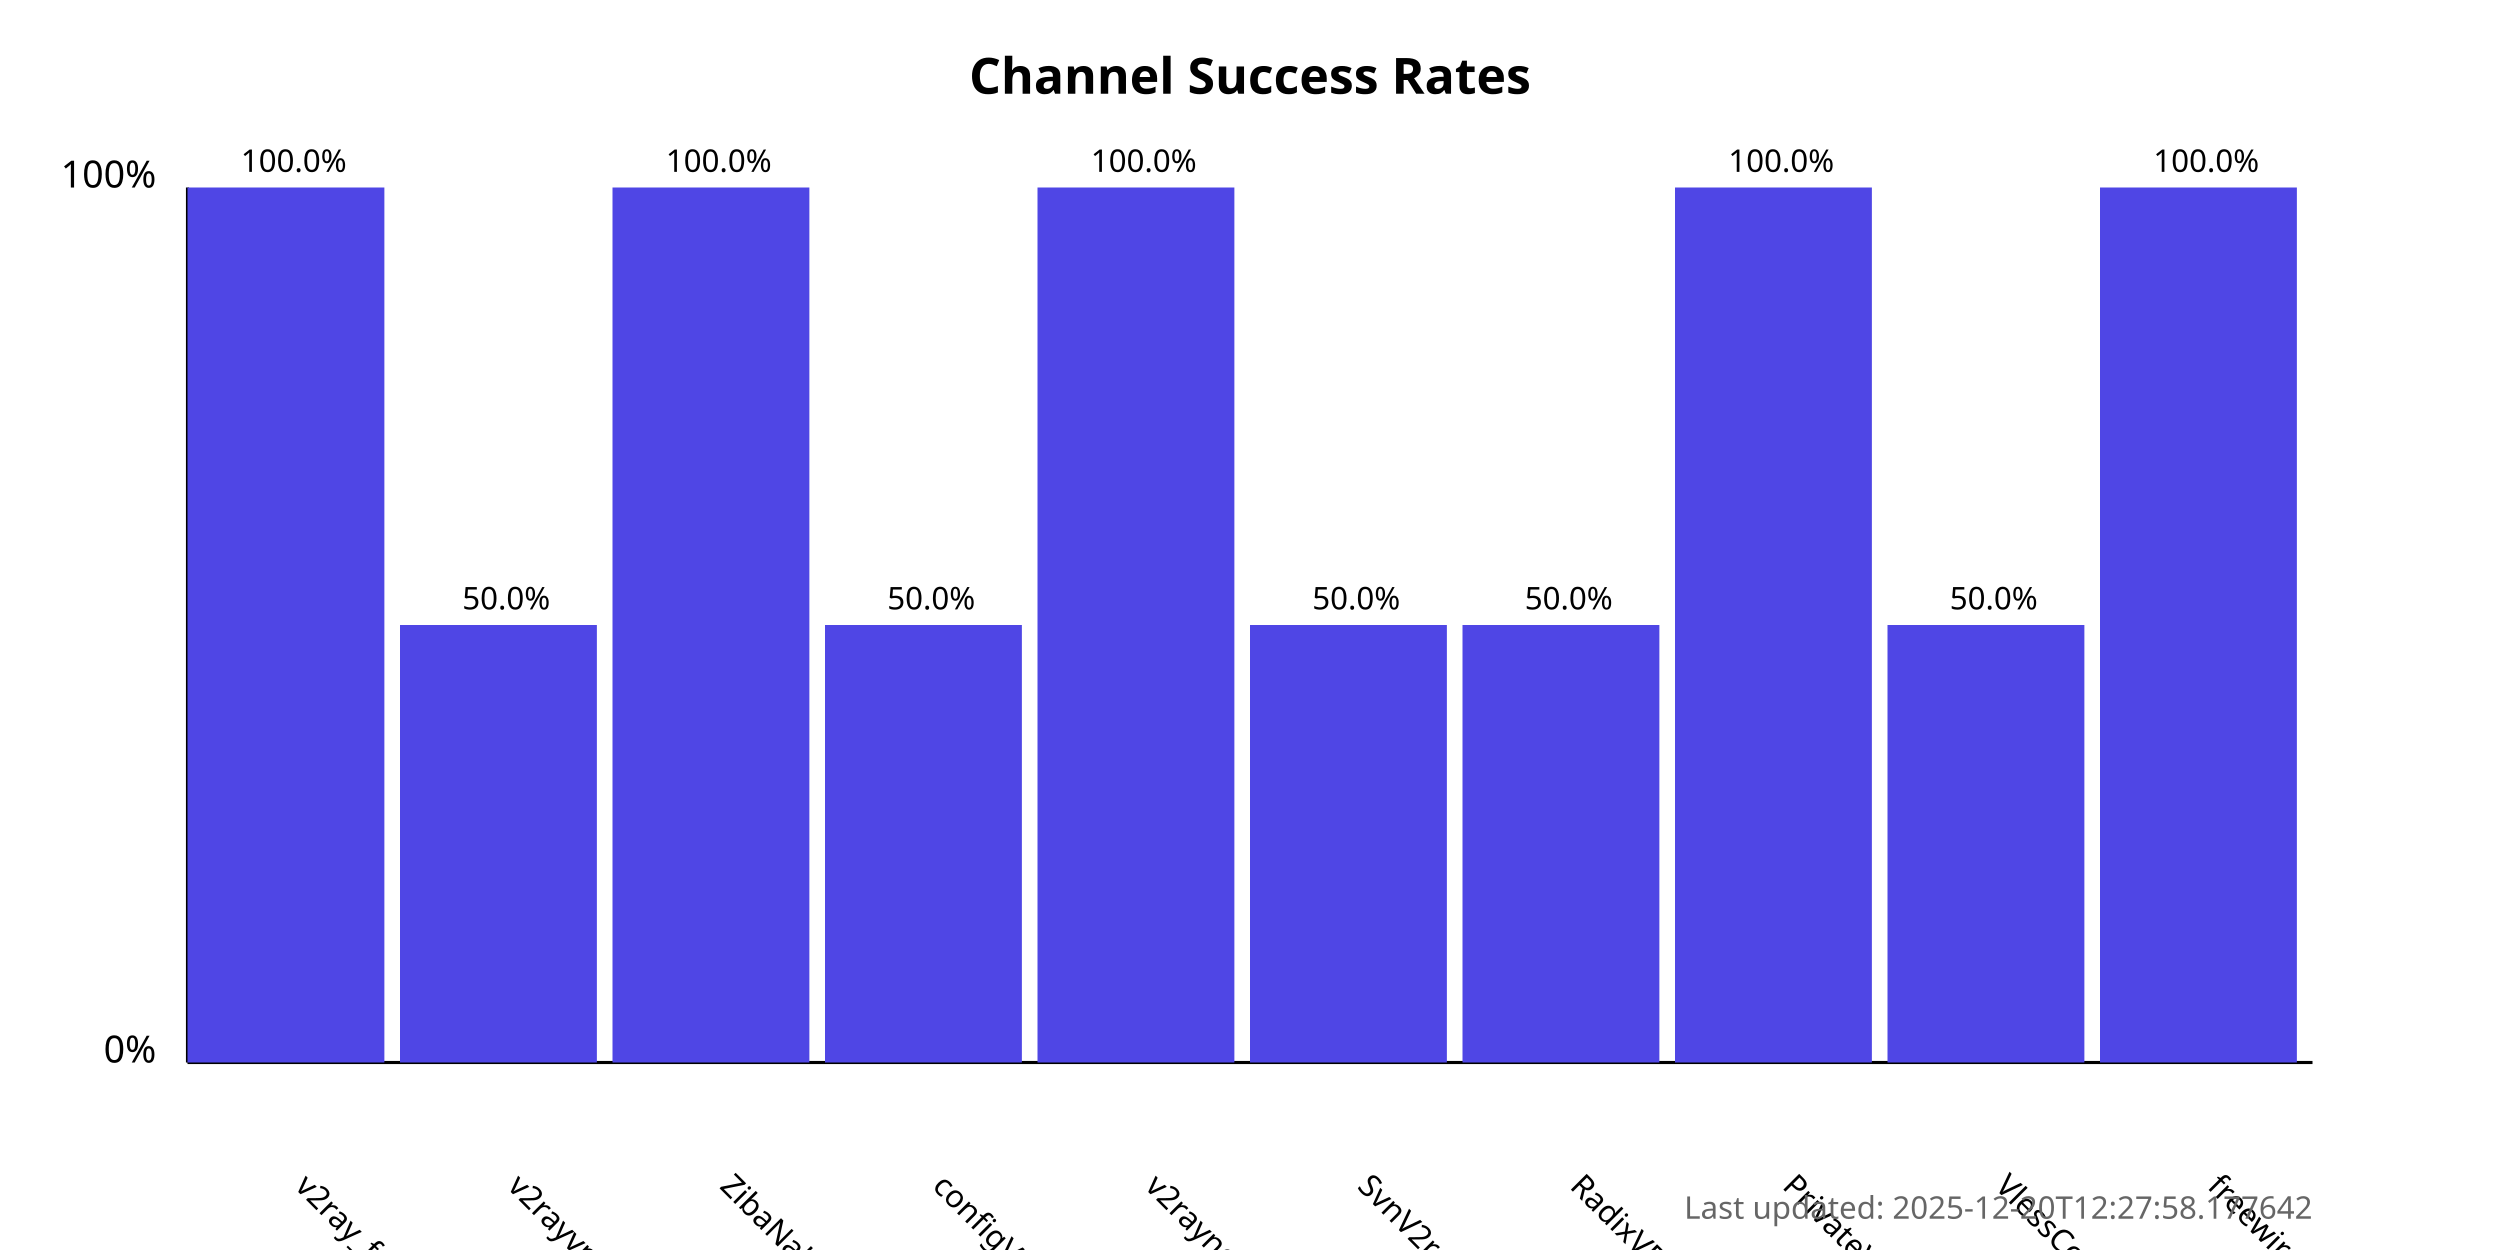
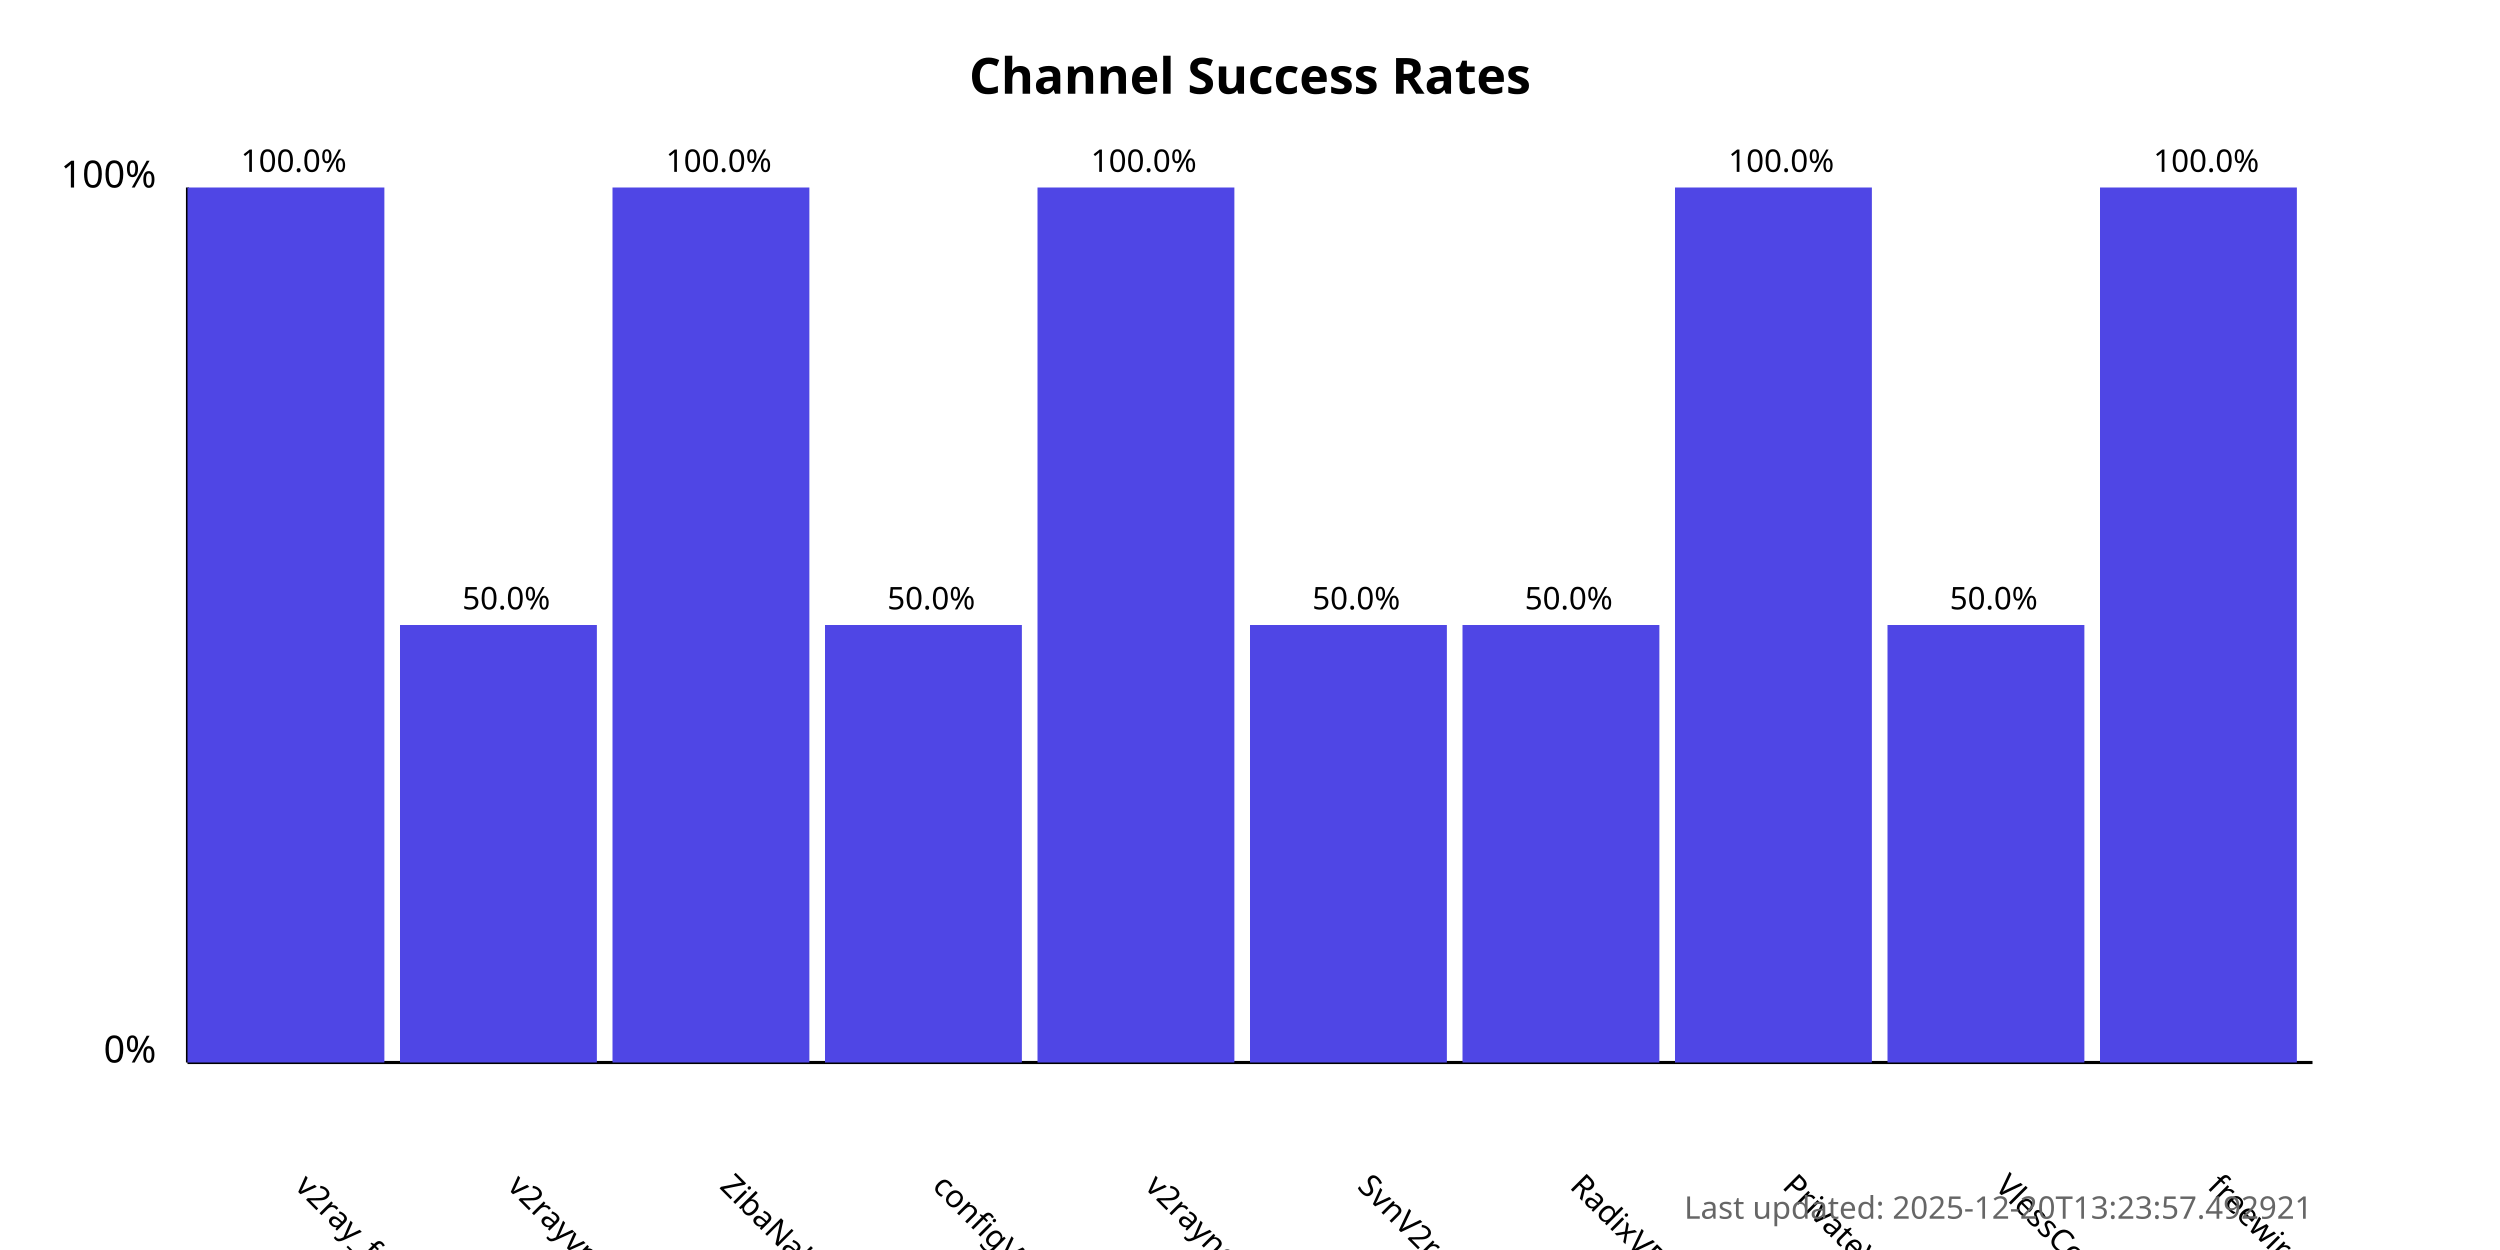
<svg xmlns="http://www.w3.org/2000/svg" width="800" height="400">
  <style>
            .chart-title { font: bold 16px sans-serif; }
            .axis-label { font: 12px sans-serif; }
            .tick-label { font: 10px sans-serif; }
            .bar { fill: #4f46e5; }
            .bar:hover { fill: #6366f1; }
            .timestamp { font: 10px sans-serif; fill: #666; }
        </style>
  <text x="400.0" y="30" text-anchor="middle" class="chart-title">
            Channel Success Rates
        </text>
  <line x1="60" y1="340" x2="60" y2="60" stroke="black" stroke-width="1" />
  <line x1="60" y1="340" x2="740" y2="340" stroke="black" stroke-width="1" />
  <text x="50" y="340" text-anchor="end" class="axis-label">0%</text>
  <text x="50" y="60" text-anchor="end" class="axis-label">100%</text>
  <g>
    <rect x="60" y="60.0" width="63.0" height="280.0" class="bar" />
    <text x="94.0" y="380" transform="rotate(45, 94.0, 380)" text-anchor="start" class="tick-label">
                v2ray_free_conf
            </text>
    <text x="94.0" y="55.0" text-anchor="middle" class="tick-label">
                100.0%
            </text>
  </g>
  <g>
    <rect x="128.0" y="200.0" width="63.0" height="140.0" class="bar" />
    <text x="162.0" y="380" transform="rotate(45, 162.0, 380)" text-anchor="start" class="tick-label">
                v2rayvpno
            </text>
    <text x="162.0" y="195.0" text-anchor="middle" class="tick-label">
                50.0%
            </text>
  </g>
  <g>
    <rect x="196.0" y="60.0" width="63.0" height="280.0" class="bar" />
    <text x="230.0" y="380" transform="rotate(45, 230.0, 380)" text-anchor="start" class="tick-label">
                ZibaNabz
            </text>
    <text x="230.0" y="55.0" text-anchor="middle" class="tick-label">
                100.0%
            </text>
  </g>
  <g>
    <rect x="264.0" y="200.0" width="63.0" height="140.0" class="bar" />
    <text x="298.0" y="380" transform="rotate(45, 298.0, 380)" text-anchor="start" class="tick-label">
                configV2rayForFree
            </text>
    <text x="298.0" y="195.0" text-anchor="middle" class="tick-label">
                50.0%
            </text>
  </g>
  <g>
    <rect x="332.0" y="60.0" width="63.0" height="280.0" class="bar" />
    <text x="366.0" y="380" transform="rotate(45, 366.0, 380)" text-anchor="start" class="tick-label">
                v2rayngvpn
            </text>
    <text x="366.0" y="55.0" text-anchor="middle" class="tick-label">
                100.0%
            </text>
  </g>
  <g>
    <rect x="400.0" y="200.0" width="63.0" height="140.0" class="bar" />
    <text x="434.0" y="380" transform="rotate(45, 434.0, 380)" text-anchor="start" class="tick-label">
                SvnV2ray
            </text>
    <text x="434.0" y="195.0" text-anchor="middle" class="tick-label">
                50.0%
            </text>
  </g>
  <g>
    <rect x="468.0" y="200.0" width="63.0" height="140.0" class="bar" />
    <text x="502.0" y="380" transform="rotate(45, 502.0, 380)" text-anchor="start" class="tick-label">
                RadixVPN
            </text>
    <text x="502.0" y="195.0" text-anchor="middle" class="tick-label">
                50.0%
            </text>
  </g>
  <g>
    <rect x="536.0" y="60.0" width="63.0" height="280.0" class="bar" />
    <text x="570.0" y="380" transform="rotate(45, 570.0, 380)" text-anchor="start" class="tick-label">
                PrivateVPNs
            </text>
    <text x="570.0" y="55.0" text-anchor="middle" class="tick-label">
                100.0%
            </text>
  </g>
  <g>
    <rect x="604.0" y="200.0" width="63.0" height="140.0" class="bar" />
    <text x="638.0" y="380" transform="rotate(45, 638.0, 380)" text-anchor="start" class="tick-label">
                VlessConfig
            </text>
    <text x="638.0" y="195.0" text-anchor="middle" class="tick-label">
                50.0%
            </text>
  </g>
  <g>
    <rect x="672.0" y="60.0" width="63.0" height="280.0" class="bar" />
    <text x="706.0" y="380" transform="rotate(45, 706.0, 380)" text-anchor="start" class="tick-label">
                freewireguard
            </text>
    <text x="706.0" y="55.0" text-anchor="middle" class="tick-label">
                100.0%
            </text>
  </g>
  <text x="740" y="390" text-anchor="end" class="timestamp">
-             Last updated: 2025-12-20T12:27:58.177642
+             Last updated: 2025-12-20T13:23:57.492921
        </text>
</svg>
